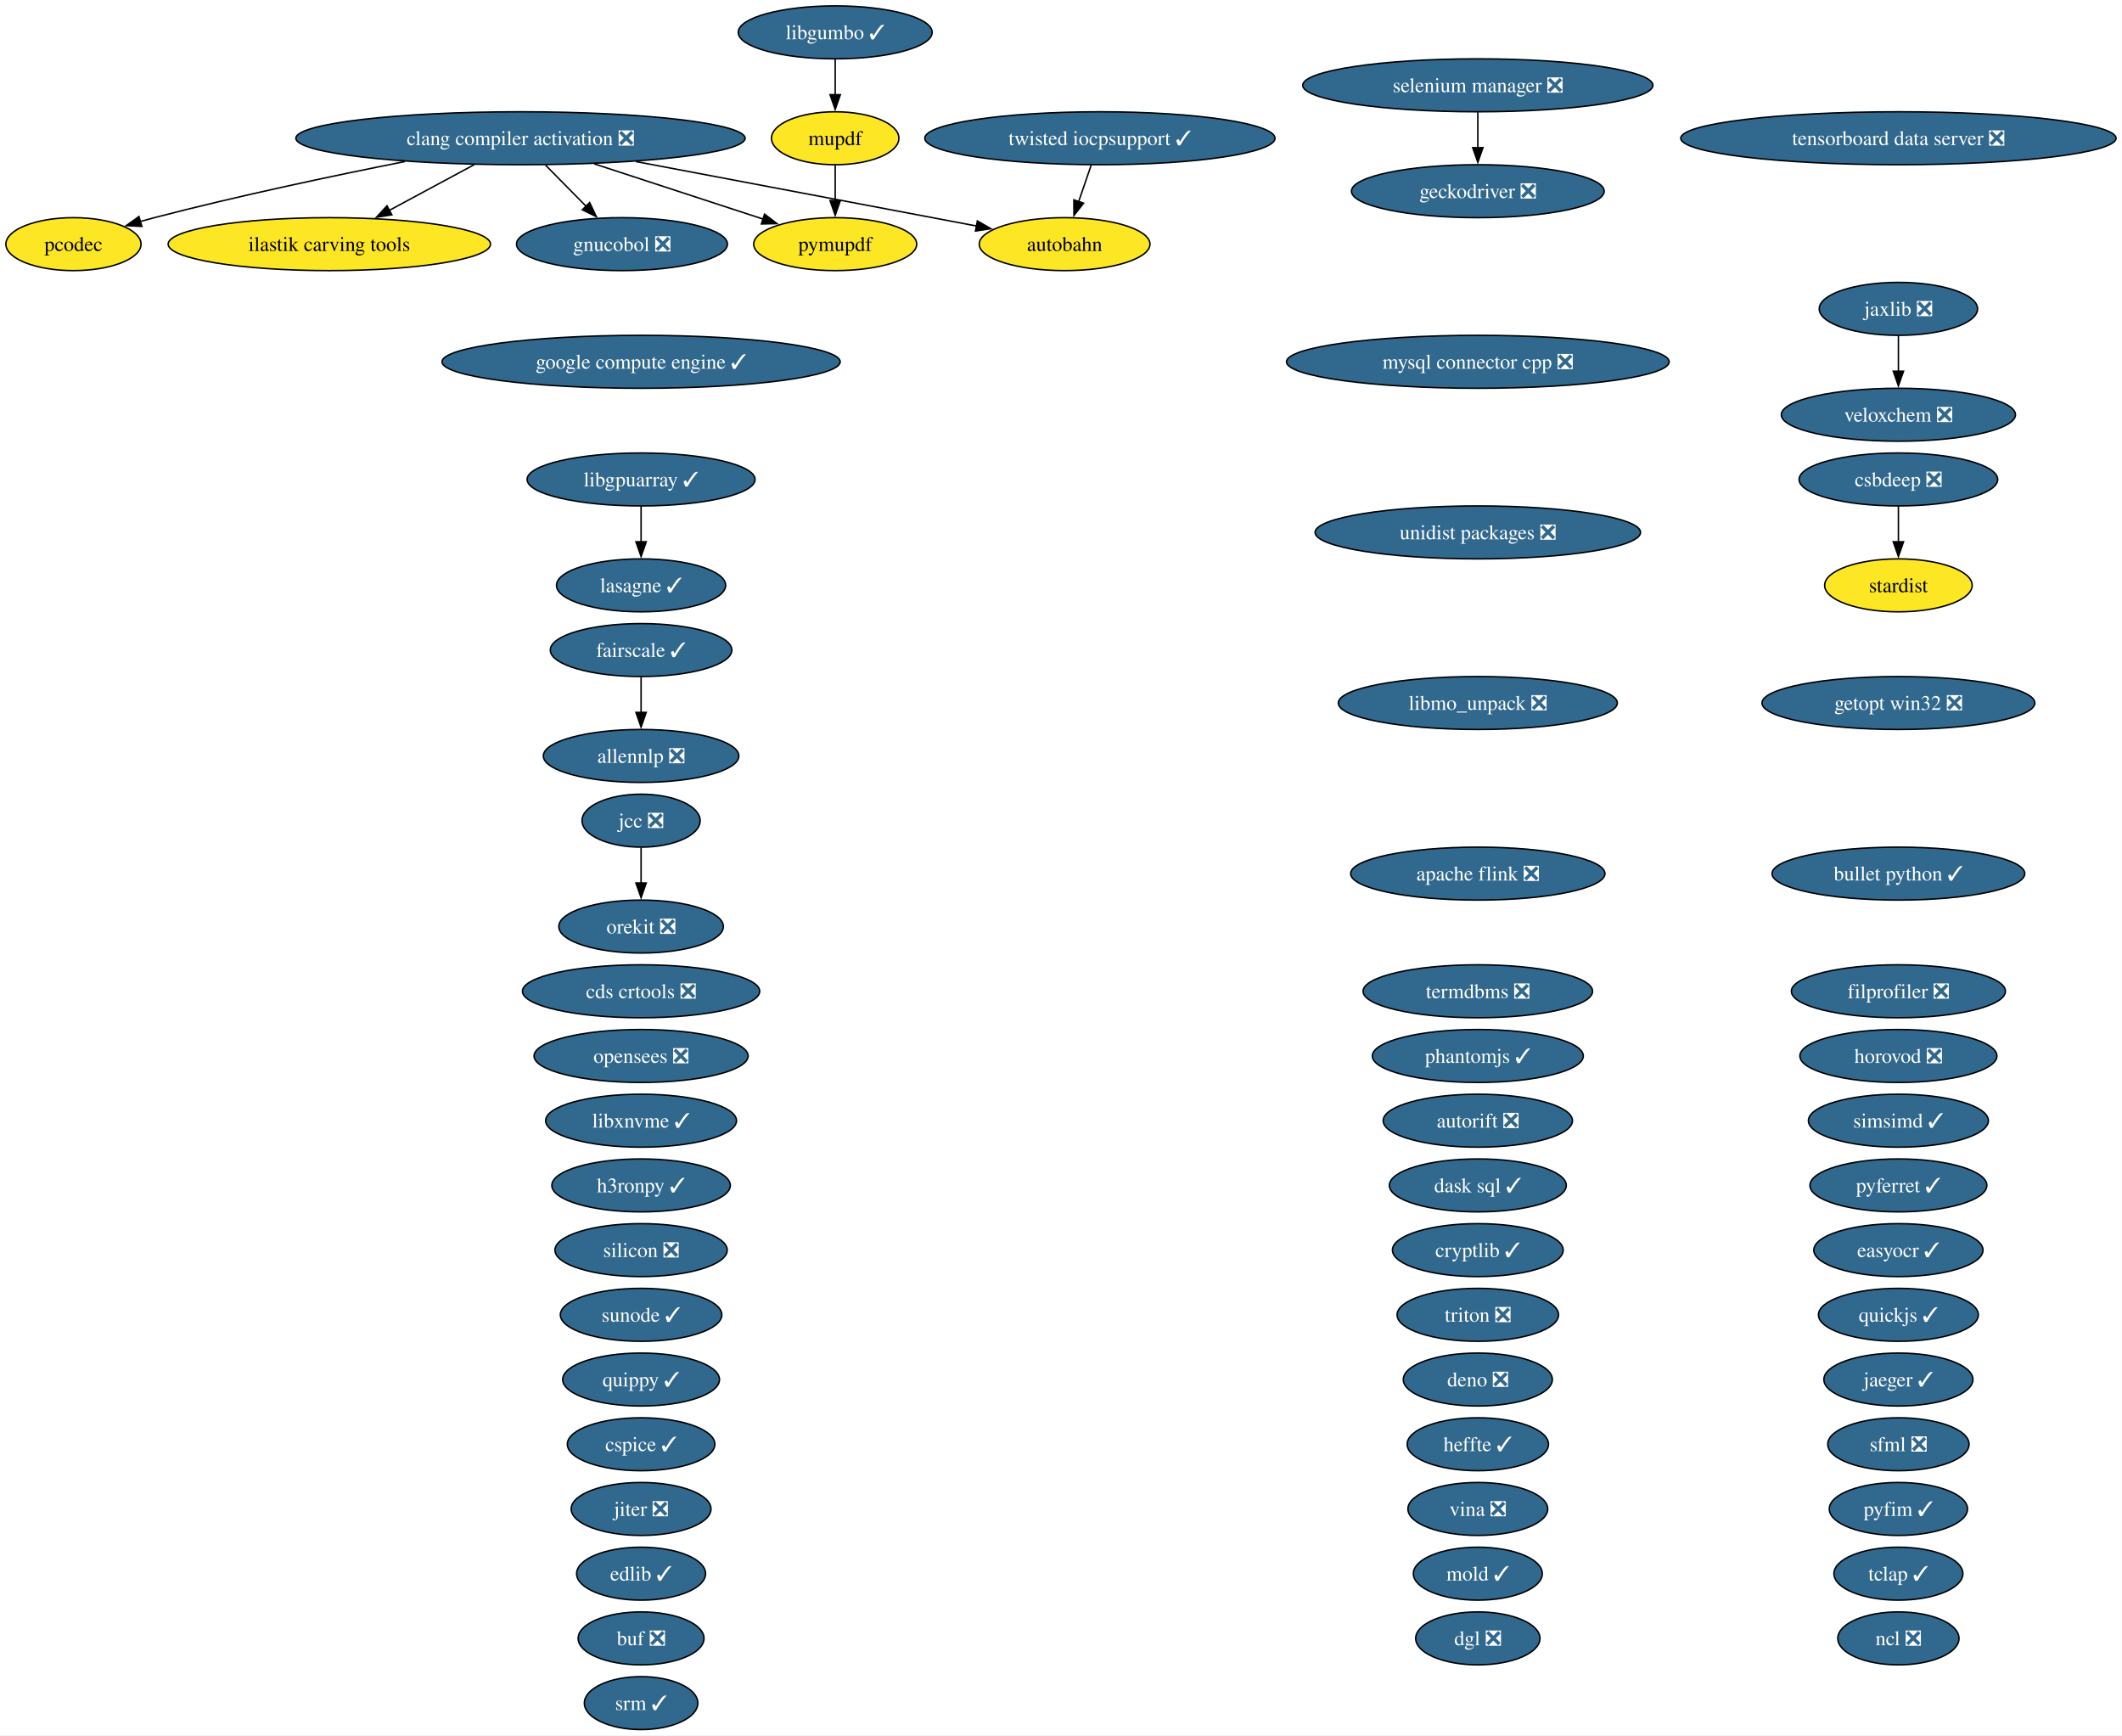
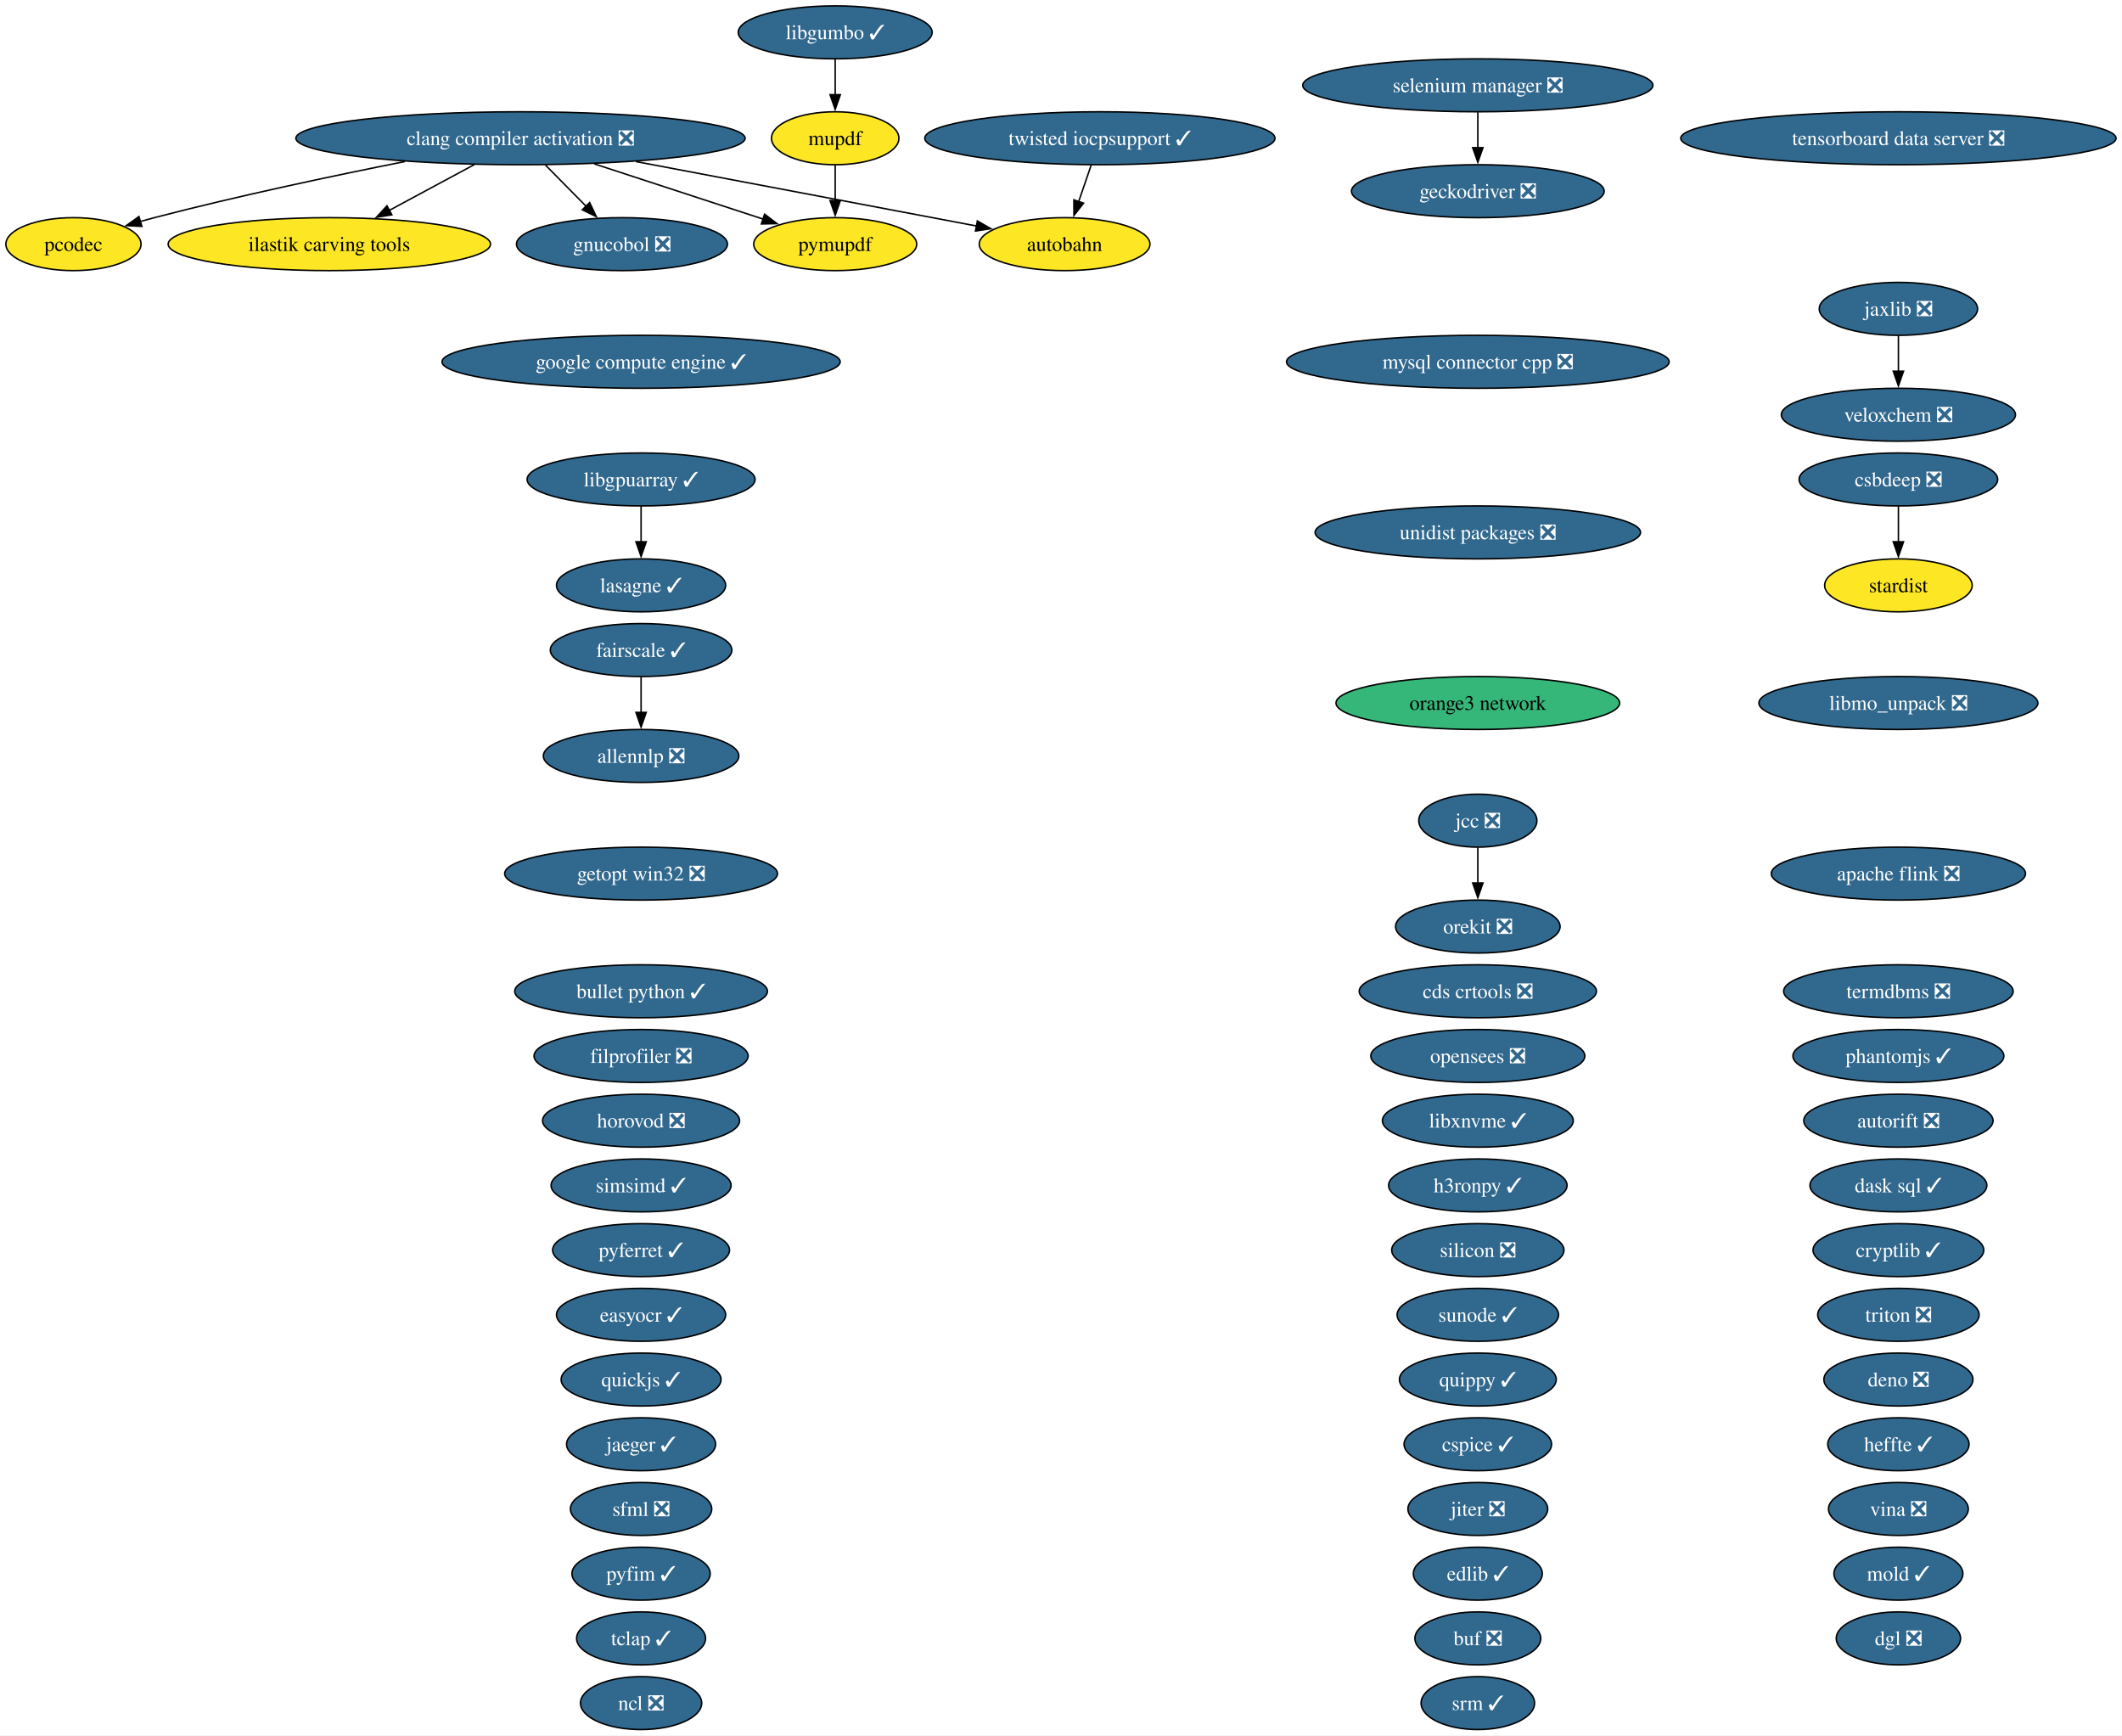
<svg xmlns="http://www.w3.org/2000/svg" xmlns:xlink="http://www.w3.org/1999/xlink" width="1443pt" height="1180pt" viewBox="0.00 0.00 1443.00 1180.00">
  <g id="graph0" class="graph" transform="scale(1 1) rotate(0) translate(4 1176)">
    <polygon fill="white" stroke="none" points="-4,4 -4,-1176 1438.96,-1176 1438.96,4 -4,4" />
    <g id="node1" class="node">
      <g id="a_node1">
        <a xlink:href="https://github.com/conda-forge/allennlp-feedstock/pull/40" xlink:title="allennlp ❎">
          <ellipse fill="#31688e" stroke="black" cx="431.95" cy="-662" rx="66.47" ry="18" />
          <text xml:space="preserve" text-anchor="middle" x="431.95" y="-657.33" font-family="Times,serif" font-size="14.00" fill="white">allennlp ❎</text>
        </a>
      </g>
    </g>
    <g id="node2" class="node">
      <g id="a_node2">
        <a xlink:href="https://github.com/conda-forge/apache-flink-feedstock/pull/21" xlink:title="apache flink ❎">
-           <ellipse fill="#31688e" stroke="black" cx="1000.95" cy="-582" rx="86.46" ry="18" />
-           <text xml:space="preserve" text-anchor="middle" x="1000.95" y="-577.33" font-family="Times,serif" font-size="14.00" fill="white">apache flink ❎</text>
+           <ellipse fill="#31688e" stroke="black" cx="1286.95" cy="-582" rx="86.46" ry="18" />
+           <text xml:space="preserve" text-anchor="middle" x="1286.95" y="-577.33" font-family="Times,serif" font-size="14.00" fill="white">apache flink ❎</text>
        </a>
      </g>
    </g>
    <g id="node3" class="node">
      <g id="a_node3">
        <a xlink:href="https://github.com/conda-forge/autobahn-feedstock" xlink:title="autobahn">
          <ellipse fill="#fde725" stroke="black" cx="719.95" cy="-1010" rx="58.05" ry="18" />
          <text xml:space="preserve" text-anchor="middle" x="719.95" y="-1005.33" font-family="Times,serif" font-size="14.00">autobahn</text>
        </a>
      </g>
    </g>
    <g id="node4" class="node">
      <g id="a_node4">
        <a xlink:href="https://github.com/conda-forge/autorift-feedstock/pull/70" xlink:title="autorift ❎">
-           <ellipse fill="#31688e" stroke="black" cx="1000.95" cy="-414" rx="64.36" ry="18" />
-           <text xml:space="preserve" text-anchor="middle" x="1000.95" y="-409.32" font-family="Times,serif" font-size="14.00" fill="white">autorift ❎</text>
+           <ellipse fill="#31688e" stroke="black" cx="1286.95" cy="-414" rx="64.36" ry="18" />
+           <text xml:space="preserve" text-anchor="middle" x="1286.95" y="-409.32" font-family="Times,serif" font-size="14.00" fill="white">autorift ❎</text>
        </a>
      </g>
    </g>
    <g id="node5" class="node">
      <g id="a_node5">
        <a xlink:href="https://github.com/conda-forge/buf-feedstock/pull/48" xlink:title="buf ❎">
-           <ellipse fill="#31688e" stroke="black" cx="431.95" cy="-62" rx="42.79" ry="18" />
-           <text xml:space="preserve" text-anchor="middle" x="431.95" y="-57.33" font-family="Times,serif" font-size="14.00" fill="white">buf ❎</text>
+           <ellipse fill="#31688e" stroke="black" cx="1000.95" cy="-62" rx="42.79" ry="18" />
+           <text xml:space="preserve" text-anchor="middle" x="1000.95" y="-57.33" font-family="Times,serif" font-size="14.00" fill="white">buf ❎</text>
        </a>
      </g>
    </g>
    <g id="node6" class="node">
      <g id="a_node6">
        <a xlink:href="https://github.com/conda-forge/bullet-python-feedstock/pull/14" xlink:title="bullet python ✓">
-           <ellipse fill="#31688e" stroke="black" cx="1286.95" cy="-582" rx="85.93" ry="18" />
-           <text xml:space="preserve" text-anchor="middle" x="1286.95" y="-577.33" font-family="Times,serif" font-size="14.00" fill="white">bullet python ✓</text>
+           <ellipse fill="#31688e" stroke="black" cx="431.95" cy="-502" rx="85.93" ry="18" />
+           <text xml:space="preserve" text-anchor="middle" x="431.95" y="-497.32" font-family="Times,serif" font-size="14.00" fill="white">bullet python ✓</text>
        </a>
      </g>
    </g>
    <g id="node7" class="node">
      <g id="a_node7">
        <a xlink:href="https://github.com/conda-forge/cds-crtools-feedstock/pull/109" xlink:title="cds crtools ❎">
-           <ellipse fill="#31688e" stroke="black" cx="431.95" cy="-502" rx="80.67" ry="18" />
-           <text xml:space="preserve" text-anchor="middle" x="431.95" y="-497.32" font-family="Times,serif" font-size="14.00" fill="white">cds crtools ❎</text>
+           <ellipse fill="#31688e" stroke="black" cx="1000.95" cy="-502" rx="80.67" ry="18" />
+           <text xml:space="preserve" text-anchor="middle" x="1000.95" y="-497.32" font-family="Times,serif" font-size="14.00" fill="white">cds crtools ❎</text>
        </a>
      </g>
    </g>
    <g id="node8" class="node">
      <g id="a_node8">
        <a xlink:href="https://github.com/conda-forge/clang-compiler-activation-feedstock/pull/85" xlink:title="clang compiler activation ❎">
          <ellipse fill="#31688e" stroke="black" cx="349.95" cy="-1082" rx="152.75" ry="18" />
          <text xml:space="preserve" text-anchor="middle" x="349.95" y="-1077.33" font-family="Times,serif" font-size="14.00" fill="white">clang compiler activation ❎</text>
        </a>
      </g>
    </g>
    <g id="edge1" class="edge">
      <path fill="none" stroke="black" d="M428.41,-1066.15C497.75,-1053.04 597.38,-1034.19 660.36,-1022.27" />
      <polygon fill="black" stroke="black" points="660.63,-1025.78 669.81,-1020.49 659.33,-1018.91 660.63,-1025.78" />
    </g>
    <g id="node21" class="node">
      <g id="a_node21">
        <a xlink:href="https://github.com/conda-forge/gnucobol-feedstock/pull/4" xlink:title="gnucobol ❎">
          <ellipse fill="#31688e" stroke="black" cx="418.95" cy="-1010" rx="71.73" ry="18" />
          <text xml:space="preserve" text-anchor="middle" x="418.95" y="-1005.33" font-family="Times,serif" font-size="14.00" fill="white">gnucobol ❎</text>
        </a>
      </g>
    </g>
    <g id="edge2" class="edge">
      <path fill="none" stroke="black" d="M367,-1063.7C375.31,-1055.27 385.46,-1044.97 394.57,-1035.73" />
      <polygon fill="black" stroke="black" points="396.97,-1038.28 401.5,-1028.7 391.99,-1033.36 396.97,-1038.28" />
    </g>
-     <g id="node44" class="node">
-       <g id="a_node44">
+     <g id="node45" class="node">
+       <g id="a_node45">
        <a xlink:href="https://github.com/conda-forge/pymupdf-feedstock" xlink:title="pymupdf">
          <ellipse fill="#fde725" stroke="black" cx="563.95" cy="-1010" rx="55.42" ry="18" />
          <text xml:space="preserve" text-anchor="middle" x="563.95" y="-1005.33" font-family="Times,serif" font-size="14.00">pymupdf</text>
        </a>
      </g>
    </g>
    <g id="edge5" class="edge">
      <path fill="none" stroke="black" d="M400.12,-1064.59C434.79,-1053.25 480.67,-1038.24 515.06,-1026.99" />
      <polygon fill="black" stroke="black" points="515.93,-1030.39 524.35,-1023.95 513.76,-1023.73 515.93,-1030.39" />
    </g>
-     <g id="node62" class="node">
-       <g id="a_node62">
+     <g id="node63" class="node">
+       <g id="a_node63">
        <a xlink:href="https://github.com/conda-forge/ilastik-carving-tools-feedstock" xlink:title="ilastik carving tools">
          <ellipse fill="#fde725" stroke="black" cx="219.95" cy="-1010" rx="109.61" ry="18" />
          <text xml:space="preserve" text-anchor="middle" x="219.95" y="-1005.33" font-family="Times,serif" font-size="14.00">ilastik carving tools</text>
        </a>
      </g>
    </g>
    <g id="edge3" class="edge">
      <path fill="none" stroke="black" d="M318.48,-1064.05C301.11,-1054.7 279.33,-1042.98 260.67,-1032.93" />
      <polygon fill="black" stroke="black" points="262.47,-1029.92 252.01,-1028.27 259.16,-1036.09 262.47,-1029.92" />
    </g>
-     <g id="node63" class="node">
-       <g id="a_node63">
+     <g id="node64" class="node">
+       <g id="a_node64">
        <a xlink:href="https://github.com/conda-forge/pcodec-feedstock" xlink:title="pcodec">
          <ellipse fill="#fde725" stroke="black" cx="45.95" cy="-1010" rx="45.95" ry="18" />
          <text xml:space="preserve" text-anchor="middle" x="45.95" y="-1005.33" font-family="Times,serif" font-size="14.00">pcodec</text>
        </a>
      </g>
    </g>
    <g id="edge4" class="edge">
      <path fill="none" stroke="black" d="M271.3,-1066.15C222.09,-1056.39 157.51,-1042.73 100.95,-1028 97.82,-1027.19 94.6,-1026.31 91.37,-1025.39" />
      <polygon fill="black" stroke="black" points="92.46,-1022.06 81.88,-1022.61 90.49,-1028.78 92.46,-1022.06" />
    </g>
    <g id="node9" class="node">
      <g id="a_node9">
        <a xlink:href="https://github.com/conda-forge/cryptlib-feedstock/pull/5" xlink:title="cryptlib ✓">
-           <ellipse fill="#31688e" stroke="black" cx="1000.95" cy="-326" rx="58.05" ry="18" />
-           <text xml:space="preserve" text-anchor="middle" x="1000.95" y="-321.32" font-family="Times,serif" font-size="14.00" fill="white">cryptlib ✓</text>
+           <ellipse fill="#31688e" stroke="black" cx="1286.95" cy="-326" rx="58.05" ry="18" />
+           <text xml:space="preserve" text-anchor="middle" x="1286.95" y="-321.32" font-family="Times,serif" font-size="14.00" fill="white">cryptlib ✓</text>
        </a>
      </g>
    </g>
    <g id="node10" class="node">
      <g id="a_node10">
        <a xlink:href="https://github.com/conda-forge/csbdeep-feedstock/pull/18" xlink:title="csbdeep ❎">
          <ellipse fill="#31688e" stroke="black" cx="1286.95" cy="-850" rx="67.52" ry="18" />
          <text xml:space="preserve" text-anchor="middle" x="1286.95" y="-845.33" font-family="Times,serif" font-size="14.00" fill="white">csbdeep ❎</text>
        </a>
      </g>
    </g>
-     <g id="node52" class="node">
-       <g id="a_node52">
+     <g id="node53" class="node">
+       <g id="a_node53">
        <a xlink:href="https://github.com/conda-forge/stardist-feedstock" xlink:title="stardist">
          <ellipse fill="#fde725" stroke="black" cx="1286.95" cy="-778" rx="50.16" ry="18" />
          <text xml:space="preserve" text-anchor="middle" x="1286.95" y="-773.33" font-family="Times,serif" font-size="14.00">stardist</text>
        </a>
      </g>
    </g>
    <g id="edge6" class="edge">
      <path fill="none" stroke="black" d="M1286.95,-831.7C1286.95,-824.41 1286.95,-815.73 1286.95,-807.54" />
      <polygon fill="black" stroke="black" points="1290.45,-807.62 1286.95,-797.62 1283.45,-807.62 1290.45,-807.62" />
    </g>
    <g id="node11" class="node">
      <g id="a_node11">
        <a xlink:href="https://github.com/conda-forge/cspice-feedstock/pull/43" xlink:title="cspice ✓">
-           <ellipse fill="#31688e" stroke="black" cx="431.95" cy="-194" rx="50.16" ry="18" />
-           <text xml:space="preserve" text-anchor="middle" x="431.95" y="-189.32" font-family="Times,serif" font-size="14.00" fill="white">cspice ✓</text>
+           <ellipse fill="#31688e" stroke="black" cx="1000.95" cy="-194" rx="50.16" ry="18" />
+           <text xml:space="preserve" text-anchor="middle" x="1000.95" y="-189.32" font-family="Times,serif" font-size="14.00" fill="white">cspice ✓</text>
        </a>
      </g>
    </g>
    <g id="node12" class="node">
      <g id="a_node12">
        <a xlink:href="https://github.com/conda-forge/dask-sql-feedstock/pull/86" xlink:title="dask sql ✓">
-           <ellipse fill="#31688e" stroke="black" cx="1000.95" cy="-370" rx="60.15" ry="18" />
-           <text xml:space="preserve" text-anchor="middle" x="1000.95" y="-365.32" font-family="Times,serif" font-size="14.00" fill="white">dask sql ✓</text>
+           <ellipse fill="#31688e" stroke="black" cx="1286.95" cy="-370" rx="60.15" ry="18" />
+           <text xml:space="preserve" text-anchor="middle" x="1286.95" y="-365.32" font-family="Times,serif" font-size="14.00" fill="white">dask sql ✓</text>
        </a>
      </g>
    </g>
    <g id="node13" class="node">
      <g id="a_node13">
        <a xlink:href="https://github.com/conda-forge/deno-feedstock/pull/11" xlink:title="deno ❎">
-           <ellipse fill="#31688e" stroke="black" cx="1000.95" cy="-238" rx="50.68" ry="18" />
-           <text xml:space="preserve" text-anchor="middle" x="1000.95" y="-233.32" font-family="Times,serif" font-size="14.00" fill="white">deno ❎</text>
+           <ellipse fill="#31688e" stroke="black" cx="1286.95" cy="-238" rx="50.68" ry="18" />
+           <text xml:space="preserve" text-anchor="middle" x="1286.95" y="-233.32" font-family="Times,serif" font-size="14.00" fill="white">deno ❎</text>
        </a>
      </g>
    </g>
    <g id="node14" class="node">
      <g id="a_node14">
        <a xlink:href="https://github.com/conda-forge/dgl-feedstock/pull/69" xlink:title="dgl ❎">
-           <ellipse fill="#31688e" stroke="black" cx="1000.95" cy="-62" rx="42.26" ry="18" />
-           <text xml:space="preserve" text-anchor="middle" x="1000.95" y="-57.33" font-family="Times,serif" font-size="14.00" fill="white">dgl ❎</text>
+           <ellipse fill="#31688e" stroke="black" cx="1286.95" cy="-62" rx="42.26" ry="18" />
+           <text xml:space="preserve" text-anchor="middle" x="1286.95" y="-57.33" font-family="Times,serif" font-size="14.00" fill="white">dgl ❎</text>
        </a>
      </g>
    </g>
    <g id="node15" class="node">
      <g id="a_node15">
        <a xlink:href="https://github.com/conda-forge/easyocr-feedstock/pull/14" xlink:title="easyocr ✓">
-           <ellipse fill="#31688e" stroke="black" cx="1286.95" cy="-326" rx="57.52" ry="18" />
-           <text xml:space="preserve" text-anchor="middle" x="1286.95" y="-321.32" font-family="Times,serif" font-size="14.00" fill="white">easyocr ✓</text>
+           <ellipse fill="#31688e" stroke="black" cx="431.95" cy="-282" rx="57.52" ry="18" />
+           <text xml:space="preserve" text-anchor="middle" x="431.95" y="-277.32" font-family="Times,serif" font-size="14.00" fill="white">easyocr ✓</text>
        </a>
      </g>
    </g>
    <g id="node16" class="node">
      <g id="a_node16">
        <a xlink:href="https://github.com/conda-forge/edlib-feedstock/pull/7" xlink:title="edlib ✓">
-           <ellipse fill="#31688e" stroke="black" cx="431.95" cy="-106" rx="43.84" ry="18" />
-           <text xml:space="preserve" text-anchor="middle" x="431.95" y="-101.33" font-family="Times,serif" font-size="14.00" fill="white">edlib ✓</text>
+           <ellipse fill="#31688e" stroke="black" cx="1000.95" cy="-106" rx="43.84" ry="18" />
+           <text xml:space="preserve" text-anchor="middle" x="1000.95" y="-101.33" font-family="Times,serif" font-size="14.00" fill="white">edlib ✓</text>
        </a>
      </g>
    </g>
    <g id="node17" class="node">
      <g id="a_node17">
        <a xlink:href="https://github.com/conda-forge/fairscale-feedstock/pull/39" xlink:title="fairscale ✓">
          <ellipse fill="#31688e" stroke="black" cx="431.95" cy="-734" rx="61.73" ry="18" />
          <text xml:space="preserve" text-anchor="middle" x="431.95" y="-729.33" font-family="Times,serif" font-size="14.00" fill="white">fairscale ✓</text>
        </a>
      </g>
    </g>
    <g id="edge7" class="edge">
      <path fill="none" stroke="black" d="M431.95,-715.7C431.95,-708.41 431.95,-699.73 431.95,-691.54" />
      <polygon fill="black" stroke="black" points="435.45,-691.62 431.95,-681.62 428.45,-691.62 435.45,-691.62" />
    </g>
    <g id="node18" class="node">
      <g id="a_node18">
        <a xlink:href="https://github.com/conda-forge/filprofiler-feedstock/pull/51" xlink:title="filprofiler ❎">
-           <ellipse fill="#31688e" stroke="black" cx="1286.95" cy="-502" rx="72.78" ry="18" />
-           <text xml:space="preserve" text-anchor="middle" x="1286.95" y="-497.32" font-family="Times,serif" font-size="14.00" fill="white">filprofiler ❎</text>
+           <ellipse fill="#31688e" stroke="black" cx="431.95" cy="-458" rx="72.78" ry="18" />
+           <text xml:space="preserve" text-anchor="middle" x="431.95" y="-453.32" font-family="Times,serif" font-size="14.00" fill="white">filprofiler ❎</text>
        </a>
      </g>
    </g>
    <g id="node19" class="node">
      <g id="a_node19">
        <a xlink:href="https://github.com/conda-forge/geckodriver-feedstock/pull/37" xlink:title="geckodriver ❎">
          <ellipse fill="#31688e" stroke="black" cx="1000.95" cy="-1046" rx="85.93" ry="18" />
          <text xml:space="preserve" text-anchor="middle" x="1000.95" y="-1041.33" font-family="Times,serif" font-size="14.00" fill="white">geckodriver ❎</text>
        </a>
      </g>
    </g>
    <g id="node20" class="node">
      <g id="a_node20">
        <a xlink:href="https://github.com/conda-forge/getopt-win32-feedstock/pull/5" xlink:title="getopt win32 ❎">
-           <ellipse fill="#31688e" stroke="black" cx="1286.95" cy="-698" rx="92.77" ry="18" />
-           <text xml:space="preserve" text-anchor="middle" x="1286.95" y="-693.33" font-family="Times,serif" font-size="14.00" fill="white">getopt win32 ❎</text>
+           <ellipse fill="#31688e" stroke="black" cx="431.95" cy="-582" rx="92.77" ry="18" />
+           <text xml:space="preserve" text-anchor="middle" x="431.95" y="-577.33" font-family="Times,serif" font-size="14.00" fill="white">getopt win32 ❎</text>
        </a>
      </g>
    </g>
    <g id="node22" class="node">
      <g id="a_node22">
        <a xlink:href="https://github.com/conda-forge/google-compute-engine-feedstock/pull/12" xlink:title="google compute engine ✓">
          <ellipse fill="#31688e" stroke="black" cx="431.95" cy="-930" rx="135.39" ry="18" />
          <text xml:space="preserve" text-anchor="middle" x="431.95" y="-925.33" font-family="Times,serif" font-size="14.00" fill="white">google compute engine ✓</text>
        </a>
      </g>
    </g>
    <g id="node23" class="node">
      <g id="a_node23">
        <a xlink:href="https://github.com/conda-forge/h3ronpy-feedstock/pull/3" xlink:title="h3ronpy ✓">
-           <ellipse fill="#31688e" stroke="black" cx="431.95" cy="-370" rx="60.68" ry="18" />
-           <text xml:space="preserve" text-anchor="middle" x="431.95" y="-365.32" font-family="Times,serif" font-size="14.00" fill="white">h3ronpy ✓</text>
+           <ellipse fill="#31688e" stroke="black" cx="1000.95" cy="-370" rx="60.68" ry="18" />
+           <text xml:space="preserve" text-anchor="middle" x="1000.95" y="-365.32" font-family="Times,serif" font-size="14.00" fill="white">h3ronpy ✓</text>
        </a>
      </g>
    </g>
    <g id="node24" class="node">
      <g id="a_node24">
        <a xlink:href="https://github.com/conda-forge/heffte-feedstock/pull/8" xlink:title="heffte ✓">
-           <ellipse fill="#31688e" stroke="black" cx="1000.95" cy="-194" rx="48.05" ry="18" />
-           <text xml:space="preserve" text-anchor="middle" x="1000.95" y="-189.32" font-family="Times,serif" font-size="14.00" fill="white">heffte ✓</text>
+           <ellipse fill="#31688e" stroke="black" cx="1286.95" cy="-194" rx="48.05" ry="18" />
+           <text xml:space="preserve" text-anchor="middle" x="1286.95" y="-189.32" font-family="Times,serif" font-size="14.00" fill="white">heffte ✓</text>
        </a>
      </g>
    </g>
    <g id="node25" class="node">
      <g id="a_node25">
        <a xlink:href="https://github.com/conda-forge/horovod-feedstock/pull/56" xlink:title="horovod ❎">
-           <ellipse fill="#31688e" stroke="black" cx="1286.95" cy="-458" rx="66.99" ry="18" />
-           <text xml:space="preserve" text-anchor="middle" x="1286.95" y="-453.32" font-family="Times,serif" font-size="14.00" fill="white">horovod ❎</text>
+           <ellipse fill="#31688e" stroke="black" cx="431.95" cy="-414" rx="66.99" ry="18" />
+           <text xml:space="preserve" text-anchor="middle" x="431.95" y="-409.32" font-family="Times,serif" font-size="14.00" fill="white">horovod ❎</text>
        </a>
      </g>
    </g>
    <g id="node26" class="node">
      <g id="a_node26">
        <a xlink:href="https://github.com/conda-forge/jaeger-feedstock/pull/28" xlink:title="jaeger ✓">
-           <ellipse fill="#31688e" stroke="black" cx="1286.95" cy="-238" rx="50.68" ry="18" />
-           <text xml:space="preserve" text-anchor="middle" x="1286.95" y="-233.32" font-family="Times,serif" font-size="14.00" fill="white">jaeger ✓</text>
+           <ellipse fill="#31688e" stroke="black" cx="431.95" cy="-194" rx="50.68" ry="18" />
+           <text xml:space="preserve" text-anchor="middle" x="431.95" y="-189.32" font-family="Times,serif" font-size="14.00" fill="white">jaeger ✓</text>
        </a>
      </g>
    </g>
    <g id="node27" class="node">
      <g id="a_node27">
        <a xlink:href="https://github.com/conda-forge/jaxlib-feedstock/pull/271" xlink:title="jaxlib ❎">
          <ellipse fill="#31688e" stroke="black" cx="1286.95" cy="-966" rx="53.84" ry="18" />
          <text xml:space="preserve" text-anchor="middle" x="1286.95" y="-961.33" font-family="Times,serif" font-size="14.00" fill="white">jaxlib ❎</text>
        </a>
      </g>
    </g>
-     <g id="node60" class="node">
-       <g id="a_node60">
+     <g id="node61" class="node">
+       <g id="a_node61">
        <a xlink:href="https://github.com/conda-forge/veloxchem-feedstock/pull/31" xlink:title="veloxchem ❎">
          <ellipse fill="#31688e" stroke="black" cx="1286.95" cy="-894" rx="79.62" ry="18" />
          <text xml:space="preserve" text-anchor="middle" x="1286.95" y="-889.33" font-family="Times,serif" font-size="14.00" fill="white">veloxchem ❎</text>
        </a>
      </g>
    </g>
    <g id="edge8" class="edge">
      <path fill="none" stroke="black" d="M1286.95,-947.7C1286.95,-940.41 1286.95,-931.73 1286.95,-923.54" />
      <polygon fill="black" stroke="black" points="1290.45,-923.62 1286.95,-913.62 1283.45,-923.62 1290.45,-923.62" />
    </g>
    <g id="node28" class="node">
      <g id="a_node28">
        <a xlink:href="https://github.com/conda-forge/jcc-feedstock/pull/82" xlink:title="jcc ❎">
-           <ellipse fill="#31688e" stroke="black" cx="431.95" cy="-618" rx="40.16" ry="18" />
-           <text xml:space="preserve" text-anchor="middle" x="431.95" y="-613.33" font-family="Times,serif" font-size="14.00" fill="white">jcc ❎</text>
-         </a>
-       </g>
-     </g>
-     <g id="node40" class="node">
-       <g id="a_node40">
+           <ellipse fill="#31688e" stroke="black" cx="1000.95" cy="-618" rx="40.16" ry="18" />
+           <text xml:space="preserve" text-anchor="middle" x="1000.95" y="-613.33" font-family="Times,serif" font-size="14.00" fill="white">jcc ❎</text>
+         </a>
+       </g>
+     </g>
+     <g id="node41" class="node">
+       <g id="a_node41">
        <a xlink:href="https://github.com/conda-forge/orekit-feedstock/pull/111" xlink:title="orekit ❎">
-           <ellipse fill="#31688e" stroke="black" cx="431.95" cy="-546" rx="55.94" ry="18" />
-           <text xml:space="preserve" text-anchor="middle" x="431.95" y="-541.33" font-family="Times,serif" font-size="14.00" fill="white">orekit ❎</text>
+           <ellipse fill="#31688e" stroke="black" cx="1000.95" cy="-546" rx="55.94" ry="18" />
+           <text xml:space="preserve" text-anchor="middle" x="1000.95" y="-541.33" font-family="Times,serif" font-size="14.00" fill="white">orekit ❎</text>
        </a>
      </g>
    </g>
    <g id="edge9" class="edge">
-       <path fill="none" stroke="black" d="M431.95,-599.7C431.95,-592.41 431.95,-583.73 431.95,-575.54" />
-       <polygon fill="black" stroke="black" points="435.45,-575.62 431.95,-565.62 428.45,-575.62 435.45,-575.62" />
+       <path fill="none" stroke="black" d="M1000.95,-599.7C1000.95,-592.41 1000.95,-583.73 1000.95,-575.54" />
+       <polygon fill="black" stroke="black" points="1004.45,-575.62 1000.95,-565.62 997.45,-575.62 1004.45,-575.62" />
    </g>
    <g id="node29" class="node">
      <g id="a_node29">
        <a xlink:href="https://github.com/conda-forge/jiter-feedstock/pull/10" xlink:title="jiter ❎">
-           <ellipse fill="#31688e" stroke="black" cx="431.95" cy="-150" rx="47.53" ry="18" />
-           <text xml:space="preserve" text-anchor="middle" x="431.95" y="-145.32" font-family="Times,serif" font-size="14.00" fill="white">jiter ❎</text>
+           <ellipse fill="#31688e" stroke="black" cx="1000.95" cy="-150" rx="47.53" ry="18" />
+           <text xml:space="preserve" text-anchor="middle" x="1000.95" y="-145.32" font-family="Times,serif" font-size="14.00" fill="white">jiter ❎</text>
        </a>
      </g>
    </g>
    <g id="node30" class="node">
      <g id="a_node30">
        <a xlink:href="https://github.com/conda-forge/lasagne-feedstock/pull/11" xlink:title="lasagne ✓">
          <ellipse fill="#31688e" stroke="black" cx="431.95" cy="-778" rx="57.52" ry="18" />
          <text xml:space="preserve" text-anchor="middle" x="431.95" y="-773.33" font-family="Times,serif" font-size="14.00" fill="white">lasagne ✓</text>
        </a>
      </g>
    </g>
    <g id="node31" class="node">
      <g id="a_node31">
        <a xlink:href="https://github.com/conda-forge/libgpuarray-feedstock/pull/22" xlink:title="libgpuarray ✓">
          <ellipse fill="#31688e" stroke="black" cx="431.95" cy="-850" rx="77.51" ry="18" />
          <text xml:space="preserve" text-anchor="middle" x="431.95" y="-845.33" font-family="Times,serif" font-size="14.00" fill="white">libgpuarray ✓</text>
        </a>
      </g>
    </g>
    <g id="edge10" class="edge">
      <path fill="none" stroke="black" d="M431.95,-831.7C431.95,-824.41 431.95,-815.73 431.95,-807.54" />
      <polygon fill="black" stroke="black" points="435.45,-807.62 431.95,-797.62 428.45,-807.62 435.45,-807.62" />
    </g>
    <g id="node32" class="node">
      <g id="a_node32">
        <a xlink:href="https://github.com/conda-forge/libgumbo-feedstock/pull/6" xlink:title="libgumbo ✓">
          <ellipse fill="#31688e" stroke="black" cx="563.95" cy="-1154" rx="65.94" ry="18" />
          <text xml:space="preserve" text-anchor="middle" x="563.95" y="-1149.33" font-family="Times,serif" font-size="14.00" fill="white">libgumbo ✓</text>
        </a>
      </g>
    </g>
    <g id="node36" class="node">
      <g id="a_node36">
        <a xlink:href="https://github.com/conda-forge/mupdf-feedstock" xlink:title="mupdf">
          <ellipse fill="#fde725" stroke="black" cx="563.95" cy="-1082" rx="43.32" ry="18" />
          <text xml:space="preserve" text-anchor="middle" x="563.95" y="-1077.33" font-family="Times,serif" font-size="14.00">mupdf</text>
        </a>
      </g>
    </g>
    <g id="edge11" class="edge">
      <path fill="none" stroke="black" d="M563.95,-1135.7C563.95,-1128.41 563.95,-1119.73 563.95,-1111.54" />
      <polygon fill="black" stroke="black" points="567.45,-1111.62 563.95,-1101.62 560.45,-1111.62 567.45,-1111.62" />
    </g>
    <g id="node33" class="node">
      <g id="a_node33">
        <a xlink:href="https://github.com/conda-forge/libmo_unpack-feedstock/pull/21" xlink:title="libmo_unpack ❎">
-           <ellipse fill="#31688e" stroke="black" cx="1000.95" cy="-698" rx="94.88" ry="18" />
-           <text xml:space="preserve" text-anchor="middle" x="1000.95" y="-693.33" font-family="Times,serif" font-size="14.00" fill="white">libmo_unpack ❎</text>
+           <ellipse fill="#31688e" stroke="black" cx="1286.95" cy="-698" rx="94.88" ry="18" />
+           <text xml:space="preserve" text-anchor="middle" x="1286.95" y="-693.33" font-family="Times,serif" font-size="14.00" fill="white">libmo_unpack ❎</text>
        </a>
      </g>
    </g>
    <g id="node34" class="node">
      <g id="a_node34">
        <a xlink:href="https://github.com/conda-forge/libxnvme-feedstock/pull/3" xlink:title="libxnvme ✓">
-           <ellipse fill="#31688e" stroke="black" cx="431.95" cy="-414" rx="64.89" ry="18" />
-           <text xml:space="preserve" text-anchor="middle" x="431.95" y="-409.32" font-family="Times,serif" font-size="14.00" fill="white">libxnvme ✓</text>
+           <ellipse fill="#31688e" stroke="black" cx="1000.95" cy="-414" rx="64.89" ry="18" />
+           <text xml:space="preserve" text-anchor="middle" x="1000.95" y="-409.32" font-family="Times,serif" font-size="14.00" fill="white">libxnvme ✓</text>
        </a>
      </g>
    </g>
    <g id="node35" class="node">
      <g id="a_node35">
        <a xlink:href="https://github.com/conda-forge/mold-feedstock/pull/39" xlink:title="mold ✓">
-           <ellipse fill="#31688e" stroke="black" cx="1000.95" cy="-106" rx="43.84" ry="18" />
-           <text xml:space="preserve" text-anchor="middle" x="1000.95" y="-101.33" font-family="Times,serif" font-size="14.00" fill="white">mold ✓</text>
+           <ellipse fill="#31688e" stroke="black" cx="1286.95" cy="-106" rx="43.84" ry="18" />
+           <text xml:space="preserve" text-anchor="middle" x="1286.95" y="-101.33" font-family="Times,serif" font-size="14.00" fill="white">mold ✓</text>
        </a>
      </g>
    </g>
    <g id="edge12" class="edge">
      <path fill="none" stroke="black" d="M563.95,-1063.7C563.95,-1056.41 563.95,-1047.73 563.95,-1039.54" />
      <polygon fill="black" stroke="black" points="567.45,-1039.62 563.95,-1029.62 560.45,-1039.62 567.45,-1039.62" />
    </g>
    <g id="node37" class="node">
      <g id="a_node37">
        <a xlink:href="https://github.com/conda-forge/mysql-connector-cpp-feedstock/pull/33" xlink:title="mysql connector cpp ❎">
          <ellipse fill="#31688e" stroke="black" cx="1000.95" cy="-930" rx="130.12" ry="18" />
          <text xml:space="preserve" text-anchor="middle" x="1000.95" y="-925.33" font-family="Times,serif" font-size="14.00" fill="white">mysql connector cpp ❎</text>
        </a>
      </g>
    </g>
    <g id="node38" class="node">
      <g id="a_node38">
        <a xlink:href="https://github.com/conda-forge/ncl-feedstock/pull/178" xlink:title="ncl ❎">
-           <ellipse fill="#31688e" stroke="black" cx="1286.95" cy="-62" rx="41.21" ry="18" />
-           <text xml:space="preserve" text-anchor="middle" x="1286.95" y="-57.33" font-family="Times,serif" font-size="14.00" fill="white">ncl ❎</text>
+           <ellipse fill="#31688e" stroke="black" cx="431.95" cy="-18" rx="41.21" ry="18" />
+           <text xml:space="preserve" text-anchor="middle" x="431.95" y="-13.32" font-family="Times,serif" font-size="14.00" fill="white">ncl ❎</text>
        </a>
      </g>
    </g>
    <g id="node39" class="node">
      <g id="a_node39">
        <a xlink:href="https://github.com/conda-forge/opensees-feedstock/pull/15" xlink:title="opensees ❎">
-           <ellipse fill="#31688e" stroke="black" cx="431.95" cy="-458" rx="72.78" ry="18" />
-           <text xml:space="preserve" text-anchor="middle" x="431.95" y="-453.32" font-family="Times,serif" font-size="14.00" fill="white">opensees ❎</text>
-         </a>
-       </g>
-     </g>
-     <g id="node41" class="node">
-       <g id="a_node41">
-         <a xlink:href="https://github.com/conda-forge/phantomjs-feedstock/pull/5" xlink:title="phantomjs ✓">
-           <ellipse fill="#31688e" stroke="black" cx="1000.95" cy="-458" rx="71.73" ry="18" />
-           <text xml:space="preserve" text-anchor="middle" x="1000.95" y="-453.32" font-family="Times,serif" font-size="14.00" fill="white">phantomjs ✓</text>
+           <ellipse fill="#31688e" stroke="black" cx="1000.95" cy="-458" rx="72.78" ry="18" />
+           <text xml:space="preserve" text-anchor="middle" x="1000.95" y="-453.32" font-family="Times,serif" font-size="14.00" fill="white">opensees ❎</text>
+         </a>
+       </g>
+     </g>
+     <g id="node40" class="node">
+       <g id="a_node40">
+         <a xlink:href="https://github.com/conda-forge/orange3-network-feedstock" xlink:title="orange3 network">
+           <ellipse fill="#35b779" stroke="black" cx="1000.95" cy="-698" rx="96.45" ry="18" />
+           <text xml:space="preserve" text-anchor="middle" x="1000.95" y="-693.33" font-family="Times,serif" font-size="14.00">orange3 network</text>
        </a>
      </g>
    </g>
    <g id="node42" class="node">
      <g id="a_node42">
-         <a xlink:href="https://github.com/conda-forge/pyferret-feedstock/pull/114" xlink:title="pyferret ✓">
-           <ellipse fill="#31688e" stroke="black" cx="1286.95" cy="-370" rx="60.15" ry="18" />
-           <text xml:space="preserve" text-anchor="middle" x="1286.95" y="-365.32" font-family="Times,serif" font-size="14.00" fill="white">pyferret ✓</text>
+         <a xlink:href="https://github.com/conda-forge/phantomjs-feedstock/pull/5" xlink:title="phantomjs ✓">
+           <ellipse fill="#31688e" stroke="black" cx="1286.95" cy="-458" rx="71.73" ry="18" />
+           <text xml:space="preserve" text-anchor="middle" x="1286.95" y="-453.32" font-family="Times,serif" font-size="14.00" fill="white">phantomjs ✓</text>
        </a>
      </g>
    </g>
    <g id="node43" class="node">
      <g id="a_node43">
+         <a xlink:href="https://github.com/conda-forge/pyferret-feedstock/pull/114" xlink:title="pyferret ✓">
+           <ellipse fill="#31688e" stroke="black" cx="431.95" cy="-326" rx="60.15" ry="18" />
+           <text xml:space="preserve" text-anchor="middle" x="431.95" y="-321.32" font-family="Times,serif" font-size="14.00" fill="white">pyferret ✓</text>
+         </a>
+       </g>
+     </g>
+     <g id="node44" class="node">
+       <g id="a_node44">
        <a xlink:href="https://github.com/conda-forge/pyfim-feedstock/pull/17" xlink:title="pyfim ✓">
-           <ellipse fill="#31688e" stroke="black" cx="1286.95" cy="-150" rx="47" ry="18" />
-           <text xml:space="preserve" text-anchor="middle" x="1286.95" y="-145.32" font-family="Times,serif" font-size="14.00" fill="white">pyfim ✓</text>
-         </a>
-       </g>
-     </g>
-     <g id="node45" class="node">
-       <g id="a_node45">
-         <a xlink:href="https://github.com/conda-forge/quickjs-feedstock/pull/2" xlink:title="quickjs ✓">
-           <ellipse fill="#31688e" stroke="black" cx="1286.95" cy="-282" rx="54.36" ry="18" />
-           <text xml:space="preserve" text-anchor="middle" x="1286.95" y="-277.32" font-family="Times,serif" font-size="14.00" fill="white">quickjs ✓</text>
+           <ellipse fill="#31688e" stroke="black" cx="431.95" cy="-106" rx="47" ry="18" />
+           <text xml:space="preserve" text-anchor="middle" x="431.95" y="-101.33" font-family="Times,serif" font-size="14.00" fill="white">pyfim ✓</text>
        </a>
      </g>
    </g>
    <g id="node46" class="node">
      <g id="a_node46">
-         <a xlink:href="https://github.com/conda-forge/quippy-feedstock/pull/31" xlink:title="quippy ✓">
-           <ellipse fill="#31688e" stroke="black" cx="431.95" cy="-238" rx="53.31" ry="18" />
-           <text xml:space="preserve" text-anchor="middle" x="431.95" y="-233.32" font-family="Times,serif" font-size="14.00" fill="white">quippy ✓</text>
+         <a xlink:href="https://github.com/conda-forge/quickjs-feedstock/pull/2" xlink:title="quickjs ✓">
+           <ellipse fill="#31688e" stroke="black" cx="431.95" cy="-238" rx="54.36" ry="18" />
+           <text xml:space="preserve" text-anchor="middle" x="431.95" y="-233.32" font-family="Times,serif" font-size="14.00" fill="white">quickjs ✓</text>
        </a>
      </g>
    </g>
    <g id="node47" class="node">
      <g id="a_node47">
+         <a xlink:href="https://github.com/conda-forge/quippy-feedstock/pull/31" xlink:title="quippy ✓">
+           <ellipse fill="#31688e" stroke="black" cx="1000.95" cy="-238" rx="53.31" ry="18" />
+           <text xml:space="preserve" text-anchor="middle" x="1000.95" y="-233.32" font-family="Times,serif" font-size="14.00" fill="white">quippy ✓</text>
+         </a>
+       </g>
+     </g>
+     <g id="node48" class="node">
+       <g id="a_node48">
        <a xlink:href="https://github.com/conda-forge/selenium-manager-feedstock/pull/1" xlink:title="selenium manager ❎">
          <ellipse fill="#31688e" stroke="black" cx="1000.95" cy="-1118" rx="119.08" ry="18" />
          <text xml:space="preserve" text-anchor="middle" x="1000.95" y="-1113.33" font-family="Times,serif" font-size="14.00" fill="white">selenium manager ❎</text>
        </a>
      </g>
    </g>
    <g id="edge13" class="edge">
      <path fill="none" stroke="black" d="M1000.95,-1099.7C1000.95,-1092.41 1000.95,-1083.73 1000.95,-1075.54" />
      <polygon fill="black" stroke="black" points="1004.45,-1075.62 1000.95,-1065.62 997.45,-1075.62 1004.45,-1075.62" />
    </g>
-     <g id="node48" class="node">
-       <g id="a_node48">
-         <a xlink:href="https://github.com/conda-forge/sfml-feedstock/pull/22" xlink:title="sfml ❎">
-           <ellipse fill="#31688e" stroke="black" cx="1286.95" cy="-194" rx="48.05" ry="18" />
-           <text xml:space="preserve" text-anchor="middle" x="1286.95" y="-189.32" font-family="Times,serif" font-size="14.00" fill="white">sfml ❎</text>
-         </a>
-       </g>
-     </g>
    <g id="node49" class="node">
      <g id="a_node49">
-         <a xlink:href="https://github.com/conda-forge/silicon-feedstock/pull/6" xlink:title="silicon ❎">
-           <ellipse fill="#31688e" stroke="black" cx="431.95" cy="-326" rx="58.57" ry="18" />
-           <text xml:space="preserve" text-anchor="middle" x="431.95" y="-321.32" font-family="Times,serif" font-size="14.00" fill="white">silicon ❎</text>
+         <a xlink:href="https://github.com/conda-forge/sfml-feedstock/pull/22" xlink:title="sfml ❎">
+           <ellipse fill="#31688e" stroke="black" cx="431.95" cy="-150" rx="48.05" ry="18" />
+           <text xml:space="preserve" text-anchor="middle" x="431.95" y="-145.32" font-family="Times,serif" font-size="14.00" fill="white">sfml ❎</text>
        </a>
      </g>
    </g>
    <g id="node50" class="node">
      <g id="a_node50">
-         <a xlink:href="https://github.com/conda-forge/simsimd-feedstock/pull/52" xlink:title="simsimd ✓">
-           <ellipse fill="#31688e" stroke="black" cx="1286.95" cy="-414" rx="61.2" ry="18" />
-           <text xml:space="preserve" text-anchor="middle" x="1286.95" y="-409.32" font-family="Times,serif" font-size="14.00" fill="white">simsimd ✓</text>
+         <a xlink:href="https://github.com/conda-forge/silicon-feedstock/pull/6" xlink:title="silicon ❎">
+           <ellipse fill="#31688e" stroke="black" cx="1000.95" cy="-326" rx="58.57" ry="18" />
+           <text xml:space="preserve" text-anchor="middle" x="1000.95" y="-321.32" font-family="Times,serif" font-size="14.00" fill="white">silicon ❎</text>
        </a>
      </g>
    </g>
    <g id="node51" class="node">
      <g id="a_node51">
+         <a xlink:href="https://github.com/conda-forge/simsimd-feedstock/pull/52" xlink:title="simsimd ✓">
+           <ellipse fill="#31688e" stroke="black" cx="431.95" cy="-370" rx="61.2" ry="18" />
+           <text xml:space="preserve" text-anchor="middle" x="431.95" y="-365.32" font-family="Times,serif" font-size="14.00" fill="white">simsimd ✓</text>
+         </a>
+       </g>
+     </g>
+     <g id="node52" class="node">
+       <g id="a_node52">
        <a xlink:href="https://github.com/conda-forge/srm-feedstock/pull/5" xlink:title="srm ✓">
-           <ellipse fill="#31688e" stroke="black" cx="431.95" cy="-18" rx="38.58" ry="18" />
-           <text xml:space="preserve" text-anchor="middle" x="431.95" y="-13.32" font-family="Times,serif" font-size="14.00" fill="white">srm ✓</text>
-         </a>
-       </g>
-     </g>
-     <g id="node53" class="node">
-       <g id="a_node53">
-         <a xlink:href="https://github.com/conda-forge/sunode-feedstock/pull/38" xlink:title="sunode ✓">
-           <ellipse fill="#31688e" stroke="black" cx="431.95" cy="-282" rx="54.89" ry="18" />
-           <text xml:space="preserve" text-anchor="middle" x="431.95" y="-277.32" font-family="Times,serif" font-size="14.00" fill="white">sunode ✓</text>
+           <ellipse fill="#31688e" stroke="black" cx="1000.95" cy="-18" rx="38.58" ry="18" />
+           <text xml:space="preserve" text-anchor="middle" x="1000.95" y="-13.32" font-family="Times,serif" font-size="14.00" fill="white">srm ✓</text>
        </a>
      </g>
    </g>
    <g id="node54" class="node">
      <g id="a_node54">
-         <a xlink:href="https://github.com/conda-forge/tclap-feedstock/pull/10" xlink:title="tclap ✓">
-           <ellipse fill="#31688e" stroke="black" cx="1286.95" cy="-106" rx="43.84" ry="18" />
-           <text xml:space="preserve" text-anchor="middle" x="1286.95" y="-101.33" font-family="Times,serif" font-size="14.00" fill="white">tclap ✓</text>
+         <a xlink:href="https://github.com/conda-forge/sunode-feedstock/pull/38" xlink:title="sunode ✓">
+           <ellipse fill="#31688e" stroke="black" cx="1000.95" cy="-282" rx="54.89" ry="18" />
+           <text xml:space="preserve" text-anchor="middle" x="1000.95" y="-277.32" font-family="Times,serif" font-size="14.00" fill="white">sunode ✓</text>
        </a>
      </g>
    </g>
    <g id="node55" class="node">
      <g id="a_node55">
+         <a xlink:href="https://github.com/conda-forge/tclap-feedstock/pull/10" xlink:title="tclap ✓">
+           <ellipse fill="#31688e" stroke="black" cx="431.95" cy="-62" rx="43.84" ry="18" />
+           <text xml:space="preserve" text-anchor="middle" x="431.95" y="-57.33" font-family="Times,serif" font-size="14.00" fill="white">tclap ✓</text>
+         </a>
+       </g>
+     </g>
+     <g id="node56" class="node">
+       <g id="a_node56">
        <a xlink:href="https://github.com/conda-forge/tensorboard-data-server-feedstock/pull/19" xlink:title="tensorboard data server ❎">
          <ellipse fill="#31688e" stroke="black" cx="1286.95" cy="-1082" rx="148.01" ry="18" />
          <text xml:space="preserve" text-anchor="middle" x="1286.95" y="-1077.33" font-family="Times,serif" font-size="14.00" fill="white">tensorboard data server ❎</text>
        </a>
      </g>
    </g>
-     <g id="node56" class="node">
-       <g id="a_node56">
-         <a xlink:href="https://github.com/conda-forge/termdbms-feedstock/pull/3" xlink:title="termdbms ❎">
-           <ellipse fill="#31688e" stroke="black" cx="1000.95" cy="-502" rx="78.04" ry="18" />
-           <text xml:space="preserve" text-anchor="middle" x="1000.95" y="-497.32" font-family="Times,serif" font-size="14.00" fill="white">termdbms ❎</text>
-         </a>
-       </g>
-     </g>
    <g id="node57" class="node">
      <g id="a_node57">
-         <a xlink:href="https://github.com/conda-forge/triton-feedstock/pull/41" xlink:title="triton ❎">
-           <ellipse fill="#31688e" stroke="black" cx="1000.95" cy="-282" rx="54.89" ry="18" />
-           <text xml:space="preserve" text-anchor="middle" x="1000.95" y="-277.32" font-family="Times,serif" font-size="14.00" fill="white">triton ❎</text>
+         <a xlink:href="https://github.com/conda-forge/termdbms-feedstock/pull/3" xlink:title="termdbms ❎">
+           <ellipse fill="#31688e" stroke="black" cx="1286.95" cy="-502" rx="78.04" ry="18" />
+           <text xml:space="preserve" text-anchor="middle" x="1286.95" y="-497.32" font-family="Times,serif" font-size="14.00" fill="white">termdbms ❎</text>
        </a>
      </g>
    </g>
    <g id="node58" class="node">
      <g id="a_node58">
+         <a xlink:href="https://github.com/conda-forge/triton-feedstock/pull/41" xlink:title="triton ❎">
+           <ellipse fill="#31688e" stroke="black" cx="1286.95" cy="-282" rx="54.89" ry="18" />
+           <text xml:space="preserve" text-anchor="middle" x="1286.95" y="-277.32" font-family="Times,serif" font-size="14.00" fill="white">triton ❎</text>
+         </a>
+       </g>
+     </g>
+     <g id="node59" class="node">
+       <g id="a_node59">
        <a xlink:href="https://github.com/conda-forge/twisted-iocpsupport-feedstock/pull/16" xlink:title="twisted iocpsupport ✓">
          <ellipse fill="#31688e" stroke="black" cx="743.95" cy="-1082" rx="119.08" ry="18" />
          <text xml:space="preserve" text-anchor="middle" x="743.95" y="-1077.33" font-family="Times,serif" font-size="14.00" fill="white">twisted iocpsupport ✓</text>
        </a>
      </g>
    </g>
    <g id="edge14" class="edge">
      <path fill="none" stroke="black" d="M738.01,-1063.7C735.46,-1056.24 732.4,-1047.32 729.53,-1038.97" />
      <polygon fill="black" stroke="black" points="732.86,-1037.86 726.3,-1029.54 726.23,-1040.13 732.86,-1037.86" />
    </g>
-     <g id="node59" class="node">
-       <g id="a_node59">
+     <g id="node60" class="node">
+       <g id="a_node60">
        <a xlink:href="https://github.com/conda-forge/unidist-packages-feedstock/pull/27" xlink:title="unidist packages ❎">
          <ellipse fill="#31688e" stroke="black" cx="1000.95" cy="-814" rx="110.66" ry="18" />
          <text xml:space="preserve" text-anchor="middle" x="1000.95" y="-809.33" font-family="Times,serif" font-size="14.00" fill="white">unidist packages ❎</text>
        </a>
      </g>
    </g>
-     <g id="node61" class="node">
-       <g id="a_node61">
+     <g id="node62" class="node">
+       <g id="a_node62">
        <a xlink:href="https://github.com/conda-forge/vina-feedstock/pull/20" xlink:title="vina ❎">
-           <ellipse fill="#31688e" stroke="black" cx="1000.95" cy="-150" rx="47.53" ry="18" />
-           <text xml:space="preserve" text-anchor="middle" x="1000.95" y="-145.32" font-family="Times,serif" font-size="14.00" fill="white">vina ❎</text>
+           <ellipse fill="#31688e" stroke="black" cx="1286.95" cy="-150" rx="47.53" ry="18" />
+           <text xml:space="preserve" text-anchor="middle" x="1286.95" y="-145.32" font-family="Times,serif" font-size="14.00" fill="white">vina ❎</text>
        </a>
      </g>
    </g>
  </g>
</svg>
